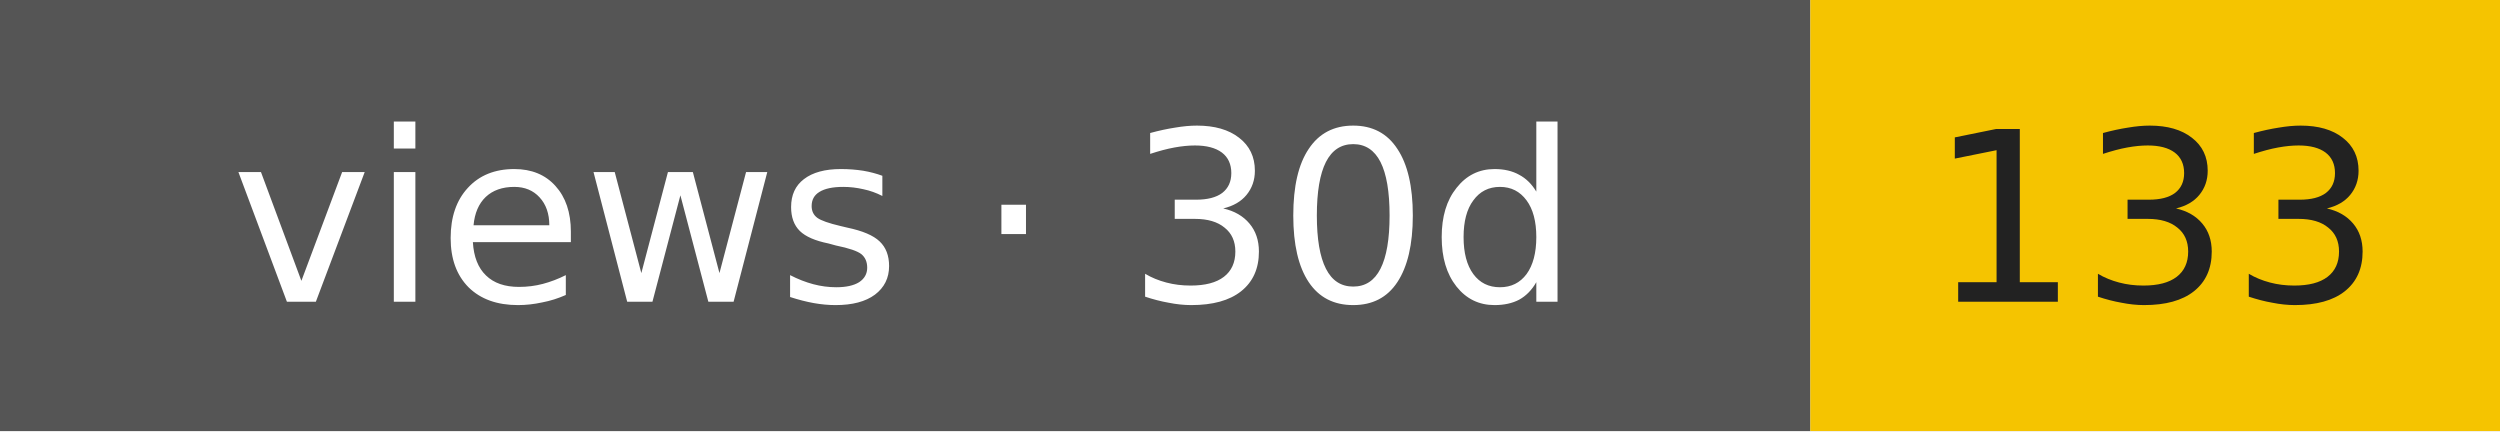
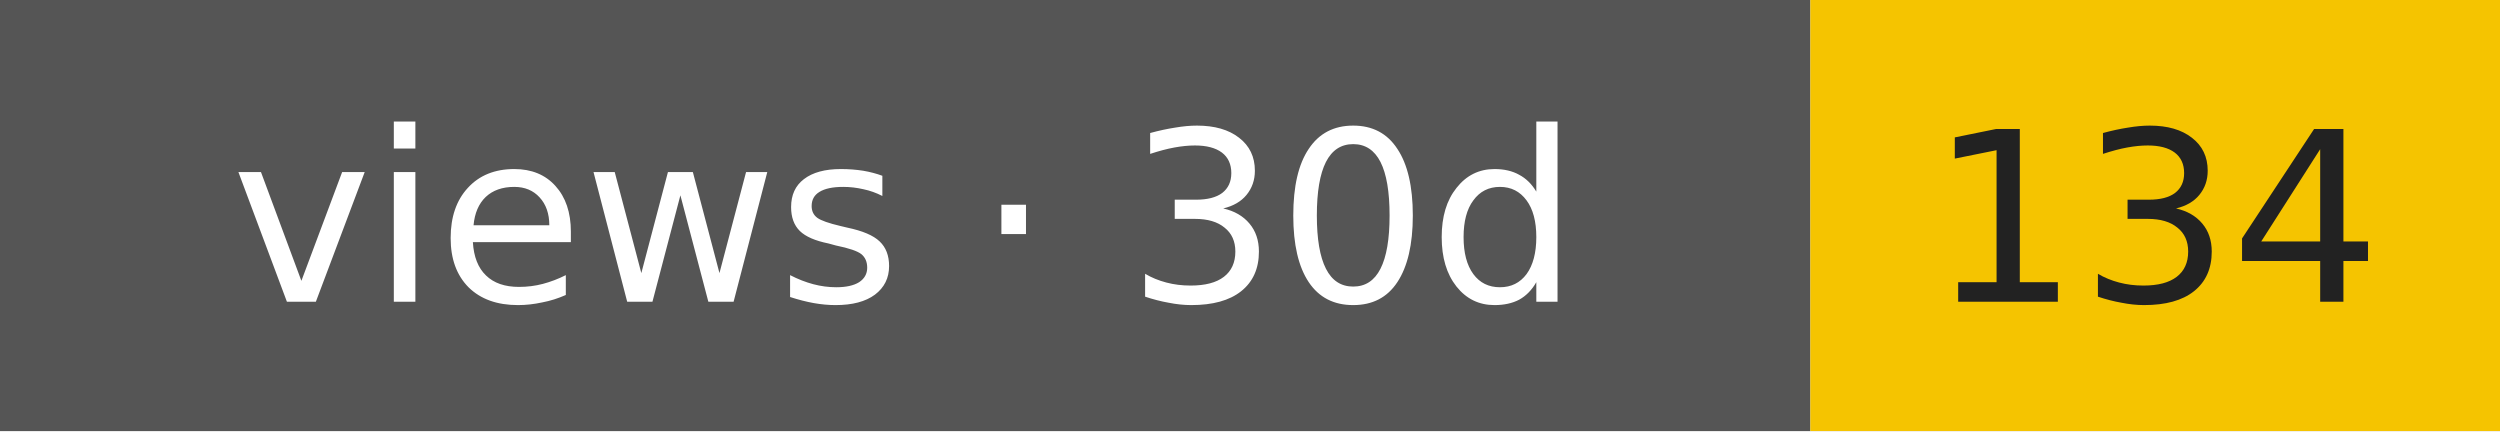
- <svg xmlns="http://www.w3.org/2000/svg" width="116" height="20" role="img" aria-label="views · 30d: 133">
+ <svg xmlns="http://www.w3.org/2000/svg" width="116" height="20" role="img" aria-label="views · 30d: 134">
  <rect width="84" height="20" fill="#555" />
  <rect x="84" width="32" height="20" fill="#f5c400" />
  <g font-family="Verdana,DejaVu Sans,sans-serif" font-size="11" text-anchor="middle">
    <text x="42" y="14" fill="#fff">views · 30d</text>
-     <text x="100" y="14" fill="#222">133</text>
+     <text x="100" y="14" fill="#222">134</text>
  </g>
</svg>
